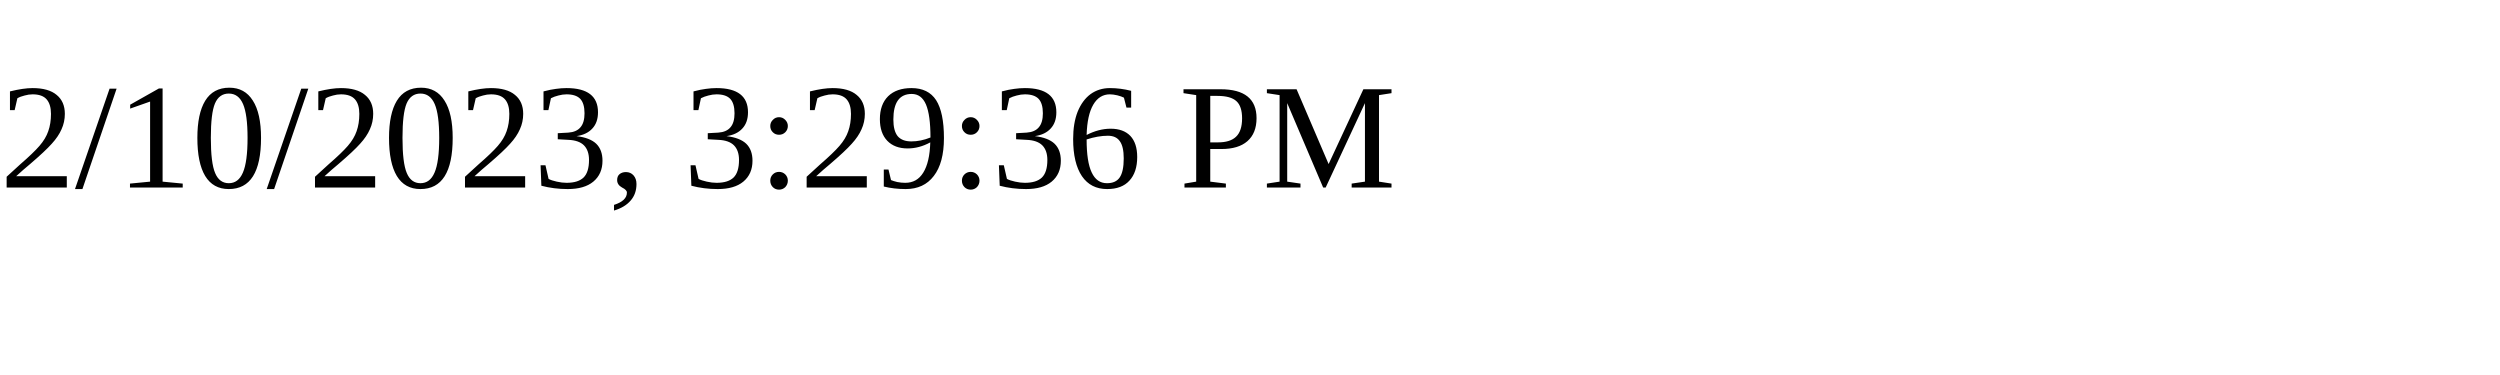
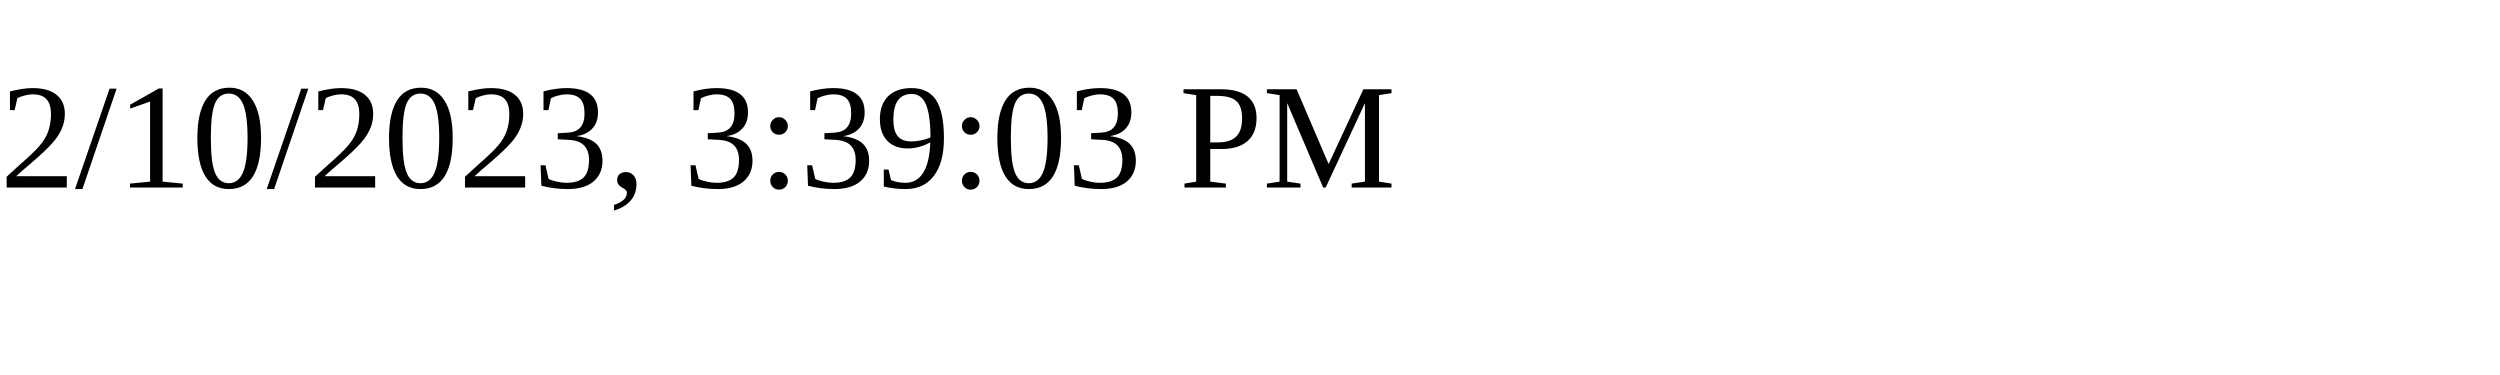
<svg xmlns="http://www.w3.org/2000/svg" height="30" width="200">
-   <text x="0" y="15">2/10/2023, 3:29:36 PM</text>
+   <text x="0" y="15">2/10/2023, 3:39:03 PM</text>
</svg>
